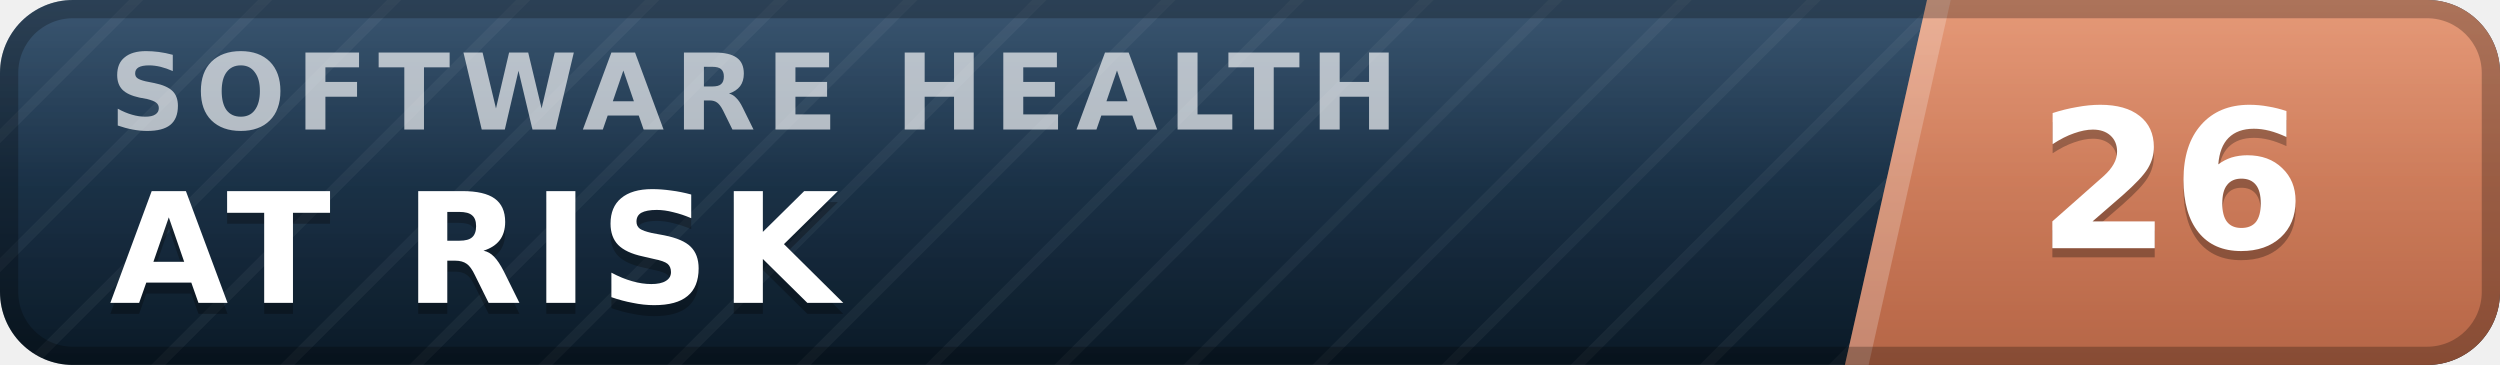
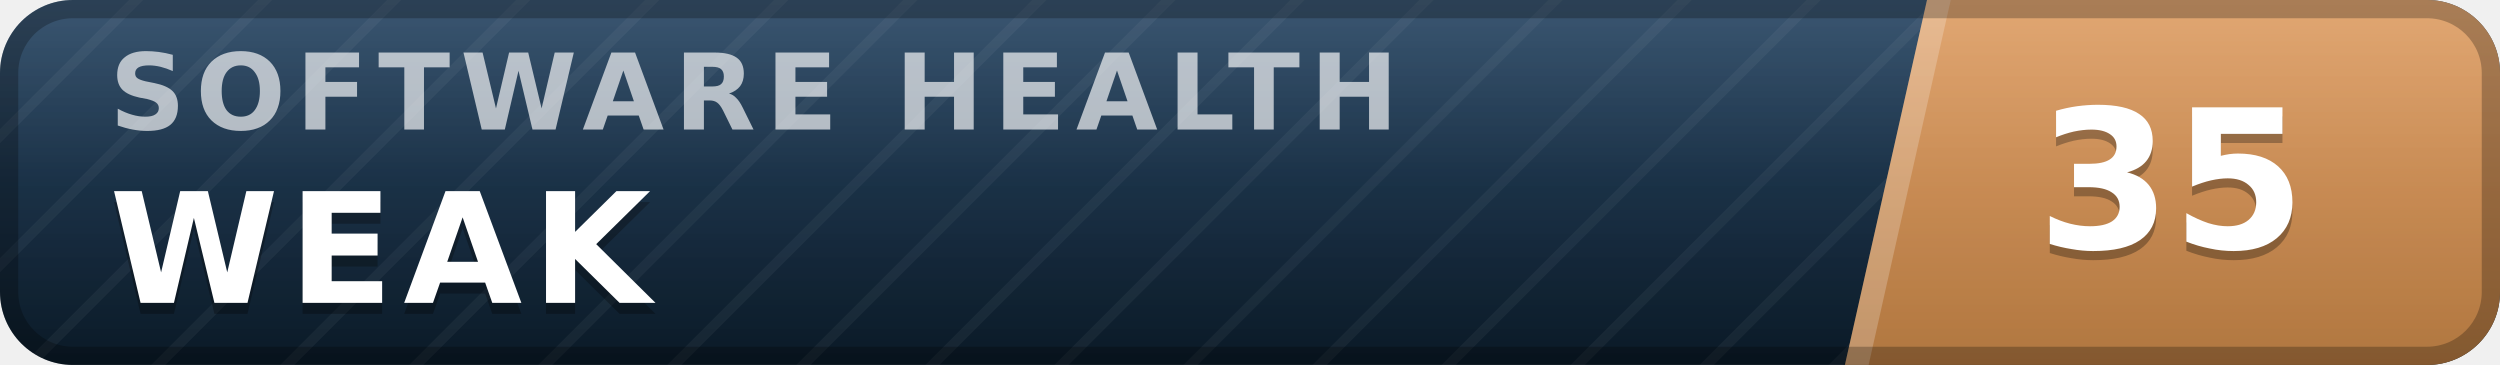
- <svg xmlns="http://www.w3.org/2000/svg" width="137" height="20" viewBox="0 0 137 20" role="img" aria-label="inspect.software software health index 26 of 100, at risk" font-family="Verdana,DejaVu Sans,Geneva,sans-serif">
+ <svg xmlns="http://www.w3.org/2000/svg" width="137" height="20" viewBox="0 0 137 20" role="img" aria-label="inspect.software software health index 35 of 100, weak" font-family="Verdana,DejaVu Sans,Geneva,sans-serif">
  <defs>
    <linearGradient id="plate" x1="0" y1="0" x2="0" y2="1">
      <stop offset="0" stop-color="#1d3d5c" />
      <stop offset="1" stop-color="#0a1926" />
    </linearGradient>
    <linearGradient id="endplate" x1="0" y1="0" x2="0" y2="1">
-       <stop offset="0" stop-color="#e18a64" />
-       <stop offset="1" stop-color="#b56546" />
+       <stop offset="0" stop-color="#dd9a5e" />
+       <stop offset="1" stop-color="#b0763f" />
    </linearGradient>
    <linearGradient id="gloss" x1="0" y1="0" x2="0" y2="1">
      <stop offset="0" stop-color="#fff" stop-opacity=".13" />
      <stop offset=".5" stop-color="#fff" stop-opacity=".03" />
      <stop offset="1" stop-color="#fff" stop-opacity="0" />
    </linearGradient>
    <pattern id="guilloche" width="5" height="5" patternUnits="userSpaceOnUse" patternTransform="rotate(45)">
      <line x1="0" y1="0" x2="0" y2="5" stroke="#fff" stroke-opacity=".045" stroke-width="1.1" />
    </pattern>
    <clipPath id="rounded">
      <rect width="137" height="20" rx="4" />
    </clipPath>
  </defs>
  <g clip-path="url(#rounded)">
    <rect width="137" height="20" fill="url(#plate)" />
    <rect width="137" height="20" fill="url(#guilloche)" />
    <polygon points="105.6,0 137,0 137,20 101.1,20" fill="url(#endplate)" />
    <polygon points="105.6,0 106.9,0 102.4,20 101.1,20" fill="#fff" fill-opacity=".22" />
    <text x="6.0" y="7.1" font-size="5.8" letter-spacing="0.55" fill="#fff" fill-opacity=".66" font-weight="bold" textLength="76.3" lengthAdjust="spacing">SOFTWARE HEALTH</text>
-     <text x="6.0" y="17.2" font-size="8.4" fill="#000" fill-opacity=".3" font-weight="bold" letter-spacing="0.55" textLength="43.3" lengthAdjust="spacing">AT RISK</text>
-     <text x="6.0" y="16.6" font-size="8.4" fill="#fff" font-weight="bold" letter-spacing="0.55" textLength="43.3" lengthAdjust="spacing">AT RISK</text>
-     <text x="119.0" y="14.1" font-size="10.6" fill="#000" fill-opacity=".3" font-weight="bold" text-anchor="middle">26</text>
-     <text x="119.0" y="13.6" font-size="10.6" fill="#fff" font-weight="bold" text-anchor="middle">26</text>
+     <text x="6.0" y="17.2" font-size="8.4" fill="#000" fill-opacity=".3" font-weight="bold" letter-spacing="0.55" textLength="30.3" lengthAdjust="spacing">WEAK</text>
+     <text x="6.0" y="16.6" font-size="8.4" fill="#fff" font-weight="bold" letter-spacing="0.55" textLength="30.3" lengthAdjust="spacing">WEAK</text>
+     <text x="119.0" y="14.1" font-size="10.6" fill="#000" fill-opacity=".3" font-weight="bold" text-anchor="middle">35</text>
+     <text x="119.0" y="13.6" font-size="10.6" fill="#fff" font-weight="bold" text-anchor="middle">35</text>
    <rect width="137" height="20" fill="url(#gloss)" />
  </g>
  <rect x=".5" y=".5" width="136" height="19" rx="3.5" fill="none" stroke="#000" stroke-opacity=".25" />
</svg>
